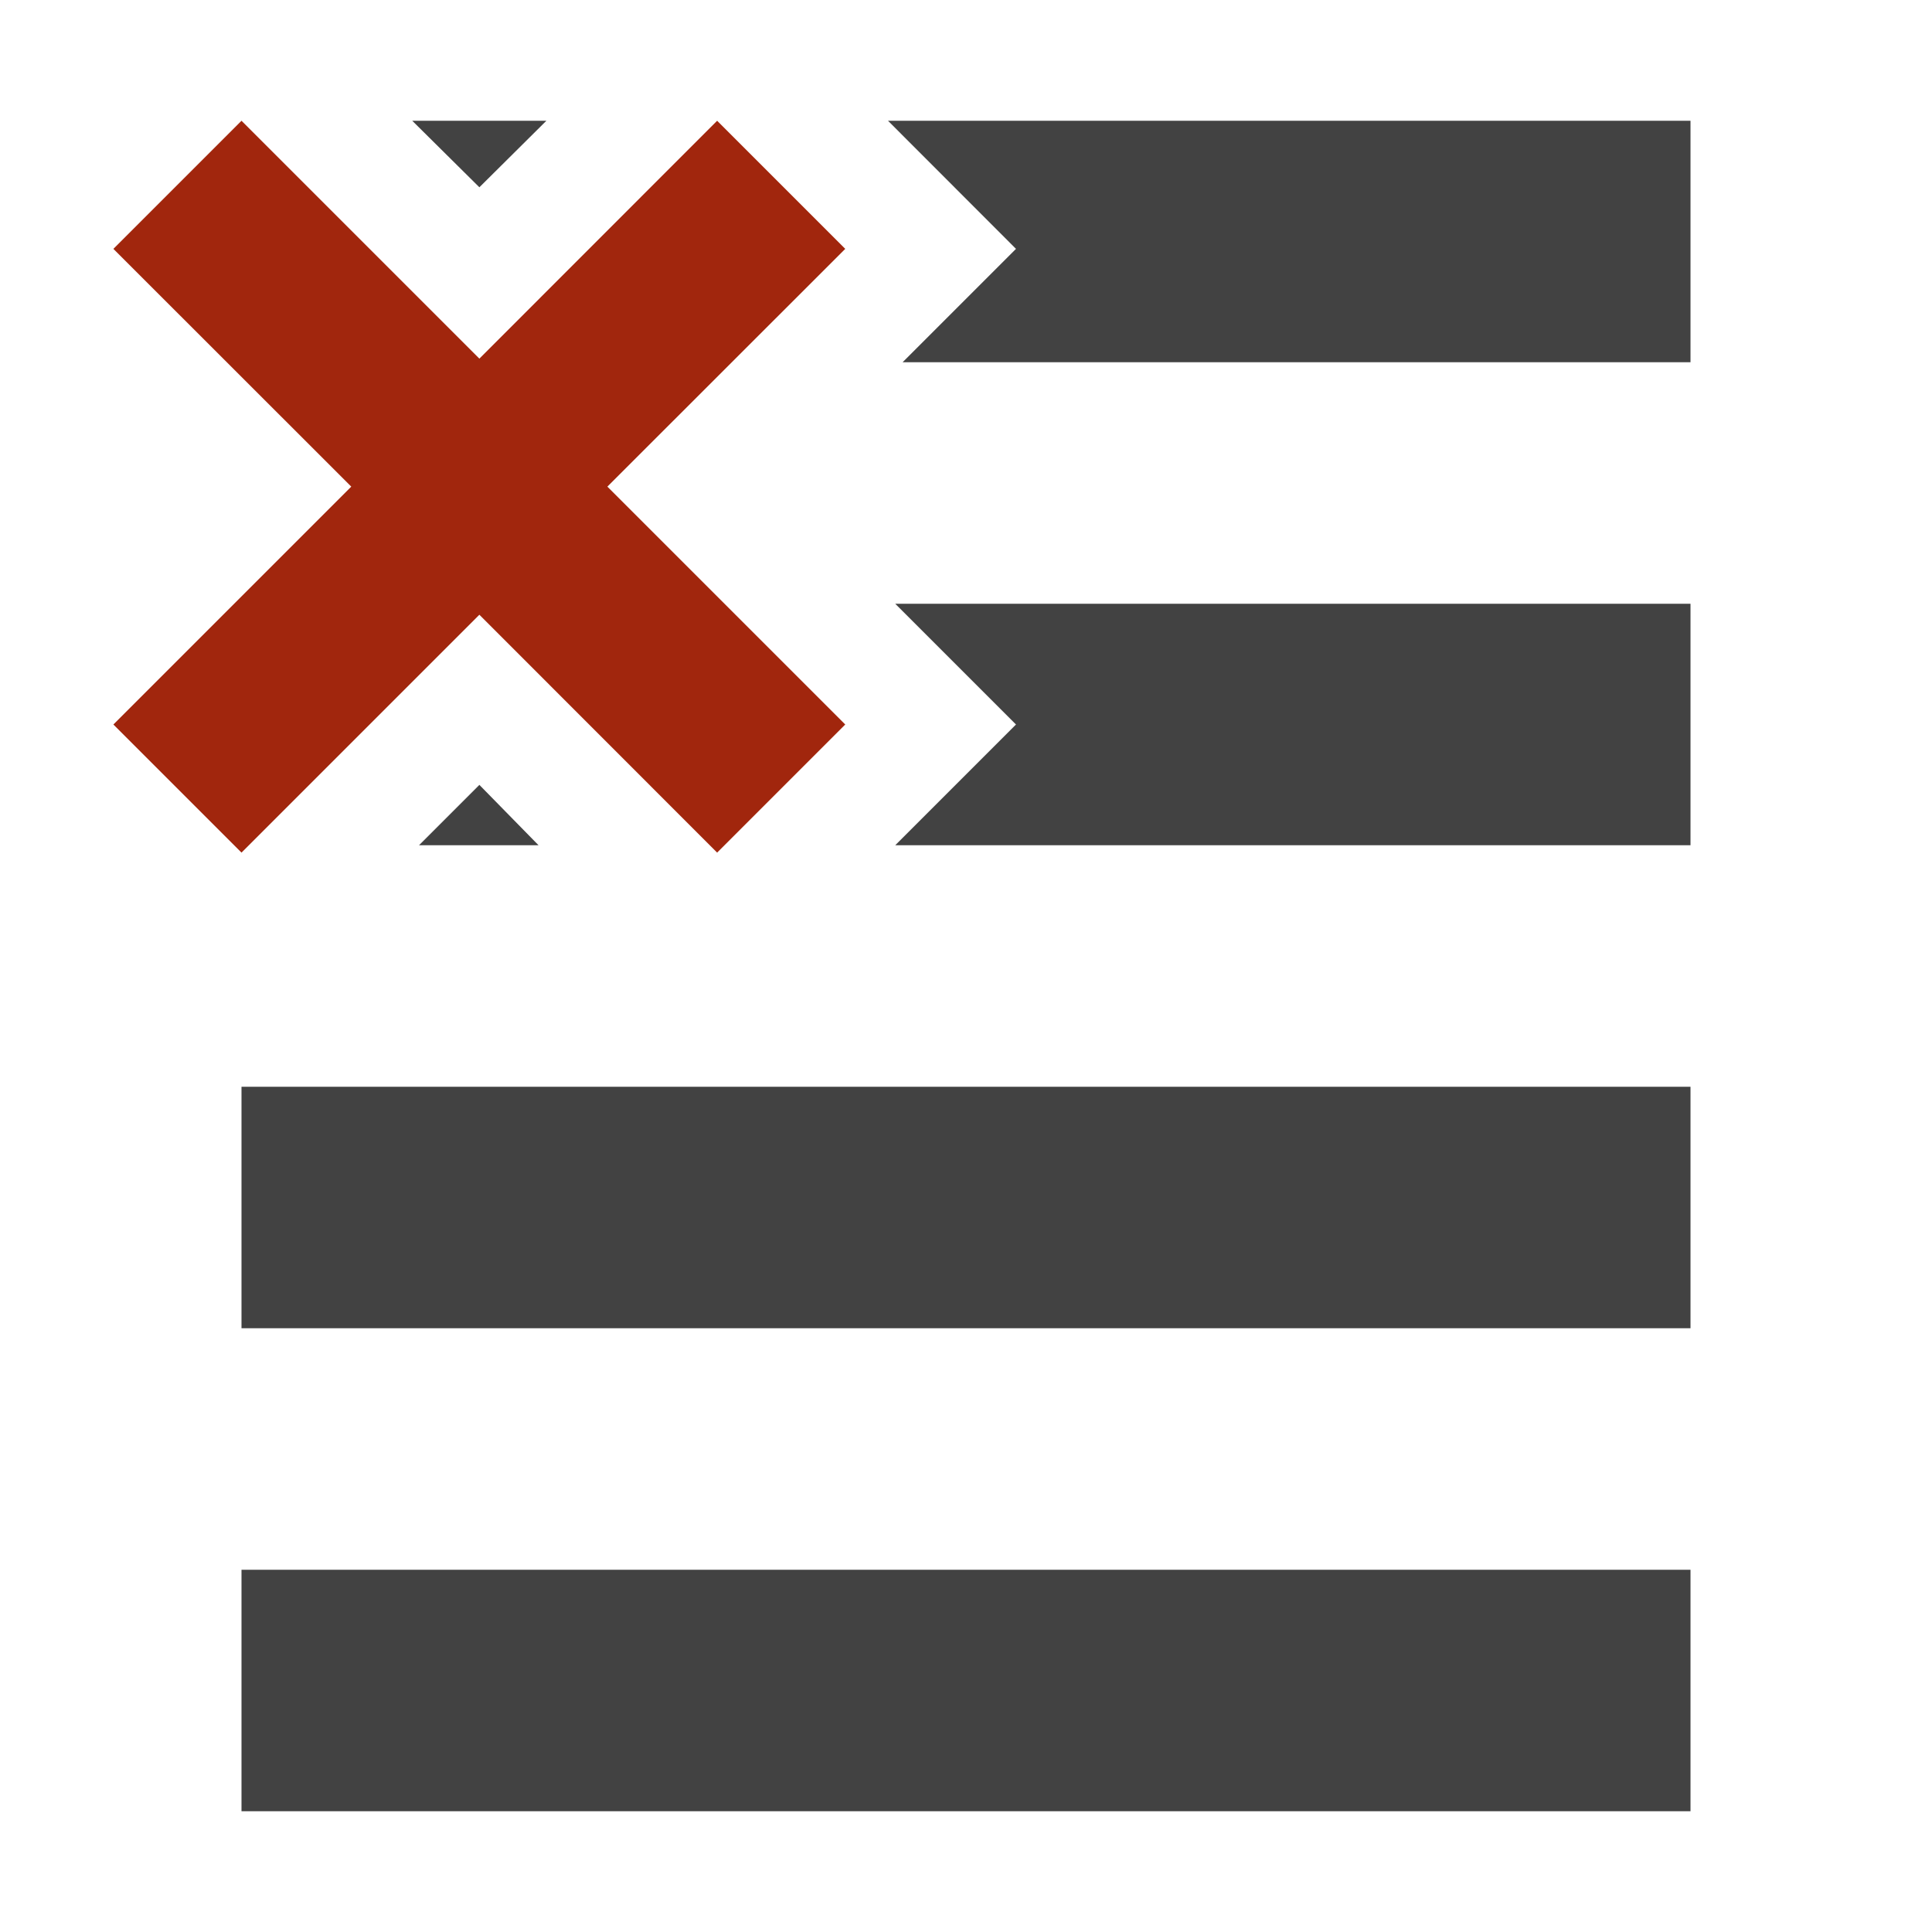
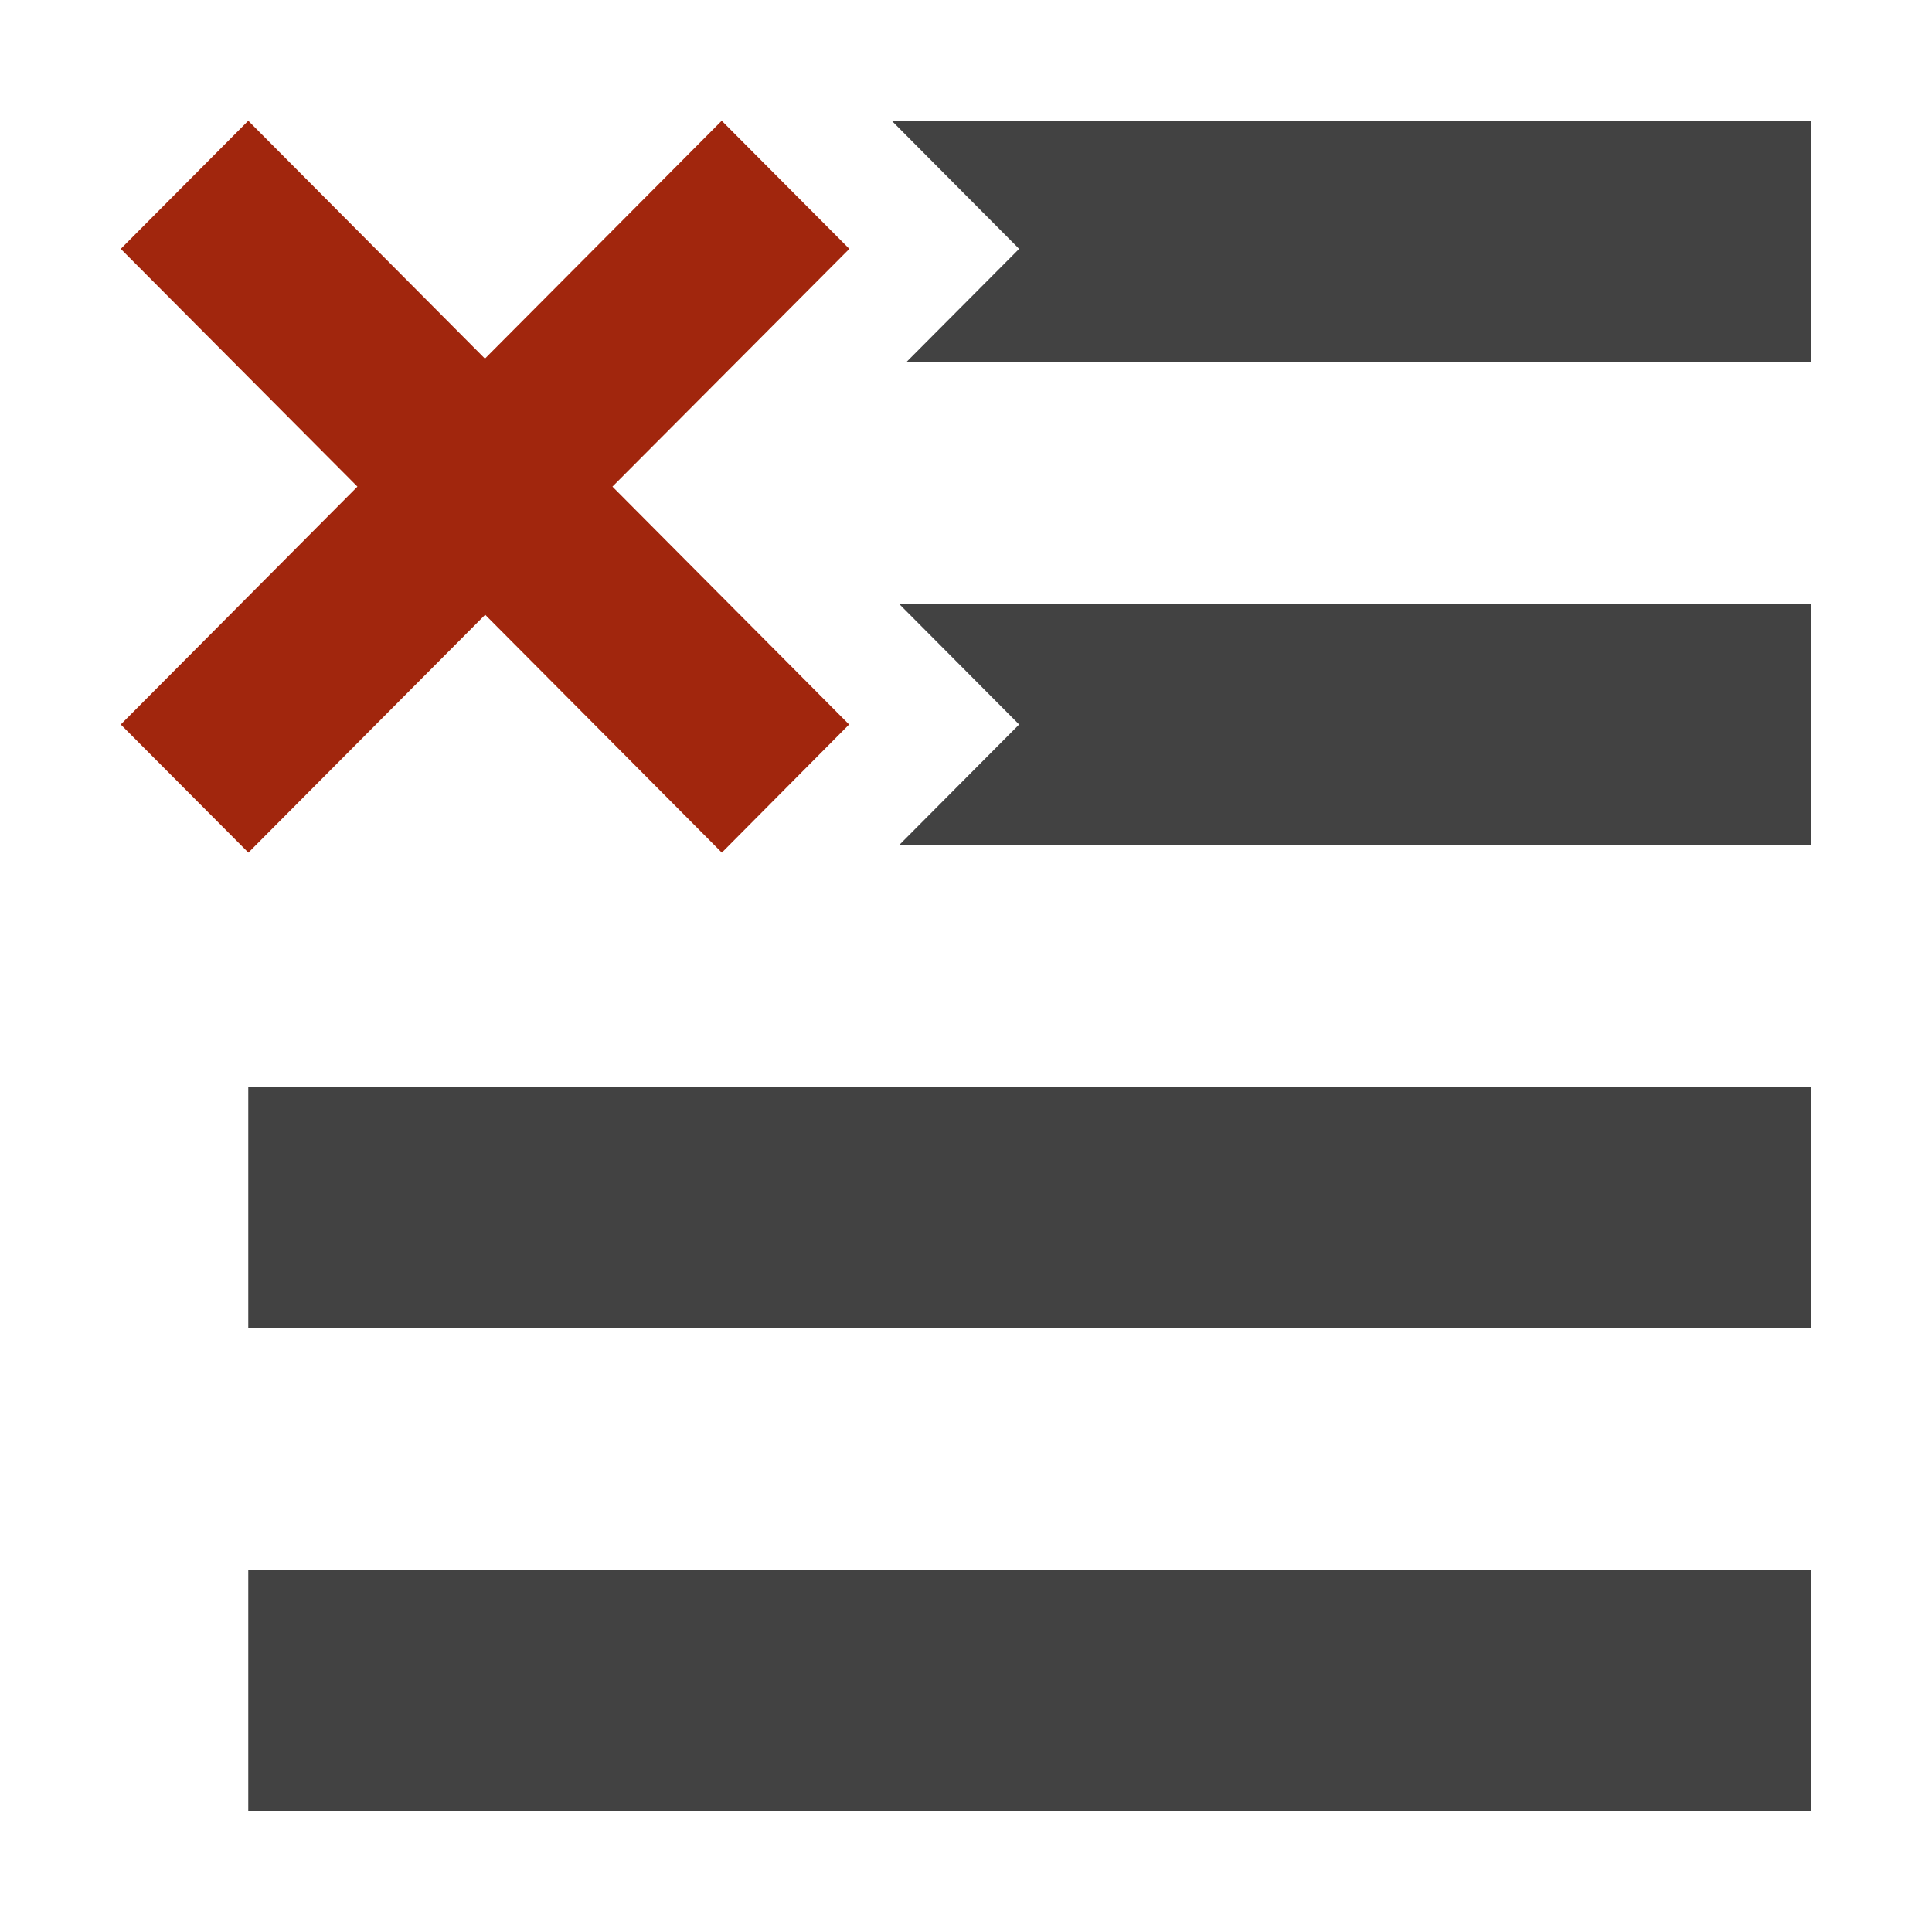
- <svg xmlns="http://www.w3.org/2000/svg" viewBox="0 0 16 16">
-   <defs>
-     <style>.icon-canvas-transparent,.icon-vs-out{fill:#f6f6f6;}.icon-canvas-transparent{opacity:0;}.icon-vs-bg{fill:#424242;}.icon-vs-action-red{fill:#a1260d;}</style>
-   </defs>
-   <g id="canvas">
-     <path class="icon-canvas-transparent" d="M16,0V16H0V0Z" />
-   </g>
-   <g id="outline" style="display: none;">
-     <path class="icon-vs-out" d="M15,0V16H1V7.475l-1-1V5.525l1-1v-.99l-1-1V1.586l1-1V0H15Z" />
-   </g>
-   <g id="iconBg">
-     <path class="icon-vs-bg" d="M7.032,13H14v2H2V13ZM3.97,6.5l-.5.5h.99Zm0-4.949L4.525,1H3.414ZM10.711,1H7.354L8.414,2.061,7.475,3H14V1ZM3.187,9H2v2H14V9H3.187ZM7.414,5l1,1-1,1H14V5H7.414Z" />
-   </g>
-   <g id="colorAction">
-     <path class="icon-vs-action-red" d="M5.03,4.03,7,6,5.939,7.061,3.97,5.091,2,7.061.939,6l1.97-1.97L.939,2.061,2,1,3.97,2.97,5.939,1,7,2.061Z" />
-   </g>
+ <svg xmlns="http://www.w3.org/2000/svg" width="16" height="16" viewBox="0 0 16 16" fill="none">
+   <path d="M7.065 13H15v2H2.056v-2h5.009zm3.661-12H7.385L8.44 2.061 7.505 3H15V1h-4.274zM3.237 9H2.056v2H15V9H3.237zm4.208-4l.995 1-.995 1H15V5H7.445z" fill="#424242" />
+   <path d="M5.072 4.03L7.032 6 5.978 7.061l-1.96-1.97-1.961 1.97L1 6l1.96-1.97L1 2.061 2.056 1l1.96 1.97L5.977 1l1.057 1.061L5.072 4.03z" fill="#A1260D" />
</svg>
